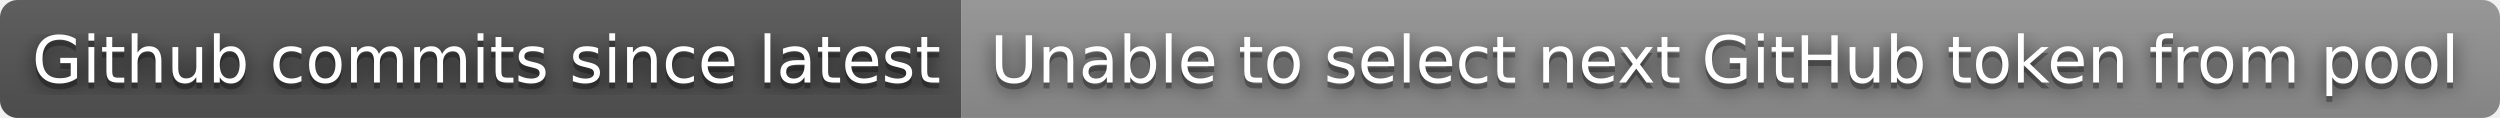
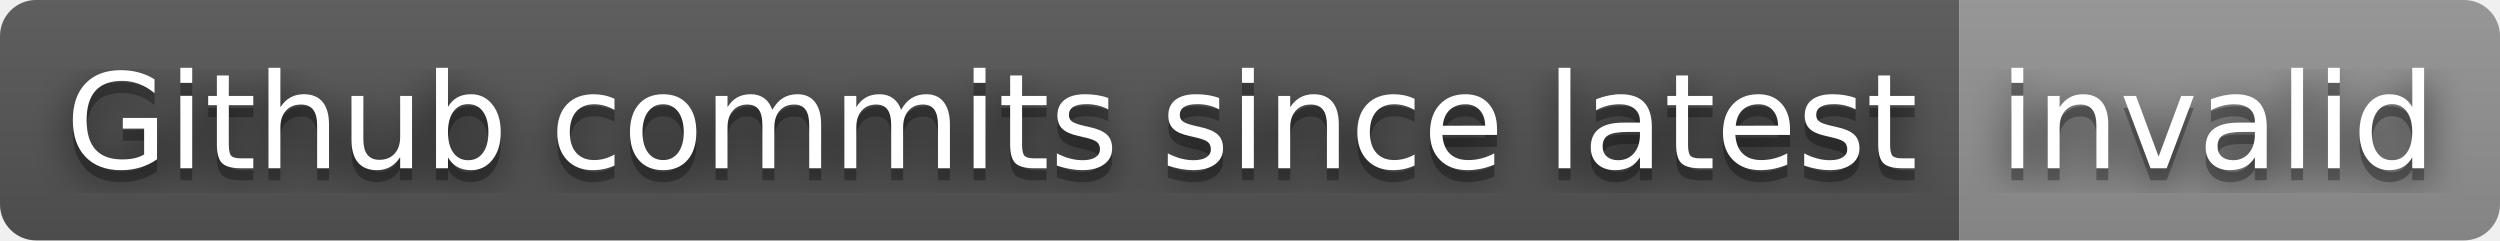
- <svg xmlns="http://www.w3.org/2000/svg" width="424" height="20" role="img" aria-label="Github commits since latest: Unable to select next GitHub token from pool">
+ <svg xmlns="http://www.w3.org/2000/svg" width="208" height="20" role="img" aria-label="Github commits since latest: invalid">
  <filter id="blur">
    <feGaussianBlur stdDeviation="16" />
  </filter>
  <linearGradient id="s" x2="0" y2="100%">
    <stop offset="0" stop-color="#bbb" stop-opacity=".1" />
    <stop offset="1" stop-opacity=".1" />
  </linearGradient>
  <clipPath id="r">
-     <rect width="424" height="20" rx="3" />
+     <rect width="208" height="20" rx="3" />
  </clipPath>
  <g clip-path="url(#r)">
    <rect width="163" height="20" fill="#555" />
-     <rect x="163" width="261" height="20" fill="#939393" />
-     <rect width="424" height="20" fill="url(#s)" />
+     <rect x="163" width="45" height="20" fill="#939393" />
+     <rect width="208" height="20" fill="url(#s)" />
  </g>
  <g fill="#fff" text-anchor="middle" font-family="Verdana,Geneva,DejaVu Sans,sans-serif" text-rendering="geometricPrecision" font-size="110">
    <g transform="scale(.1)">
      <g aria-hidden="true" fill="#010101">
        <text x="825" y="150" fill-opacity=".8" filter="url(#blur)" textLength="1530">Github commits since latest</text>
        <text x="825" y="150" fill-opacity=".3" textLength="1530">Github commits since latest</text>
      </g>
      <text x="825" y="140" textLength="1530">Github commits since latest</text>
    </g>
    <g transform="scale(.1)">
      <g aria-hidden="true" fill="#010101">
-         <text x="2925" y="150" fill-opacity=".8" filter="url(#blur)" textLength="2510">Unable to select next GitHub token from pool</text>
-         <text x="2925" y="150" fill-opacity=".3" textLength="2510">Unable to select next GitHub token from pool</text>
+         <text x="1845" y="150" fill-opacity=".8" filter="url(#blur)" textLength="350">invalid</text>
+         <text x="1845" y="150" fill-opacity=".3" textLength="350">invalid</text>
      </g>
-       <text x="2925" y="140" textLength="2510">Unable to select next GitHub token from pool</text>
+       <text x="1845" y="140" textLength="350">invalid</text>
    </g>
  </g>
</svg>
